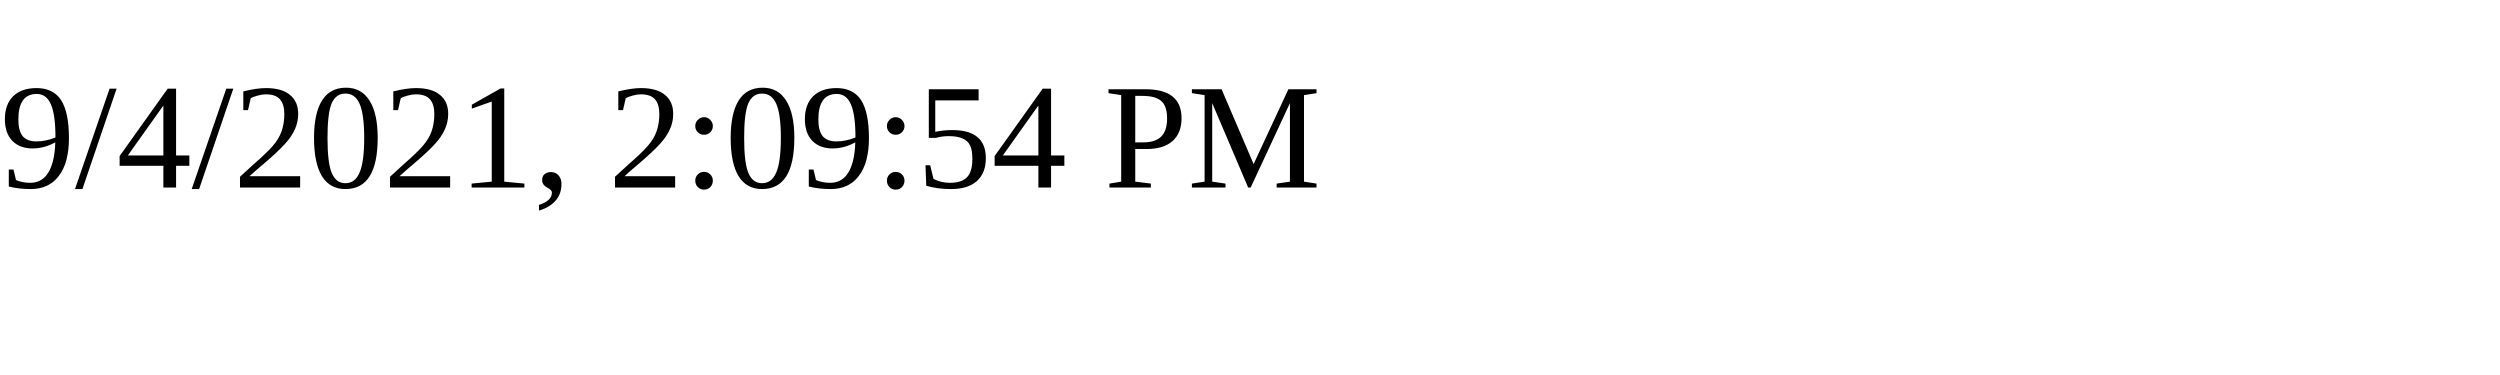
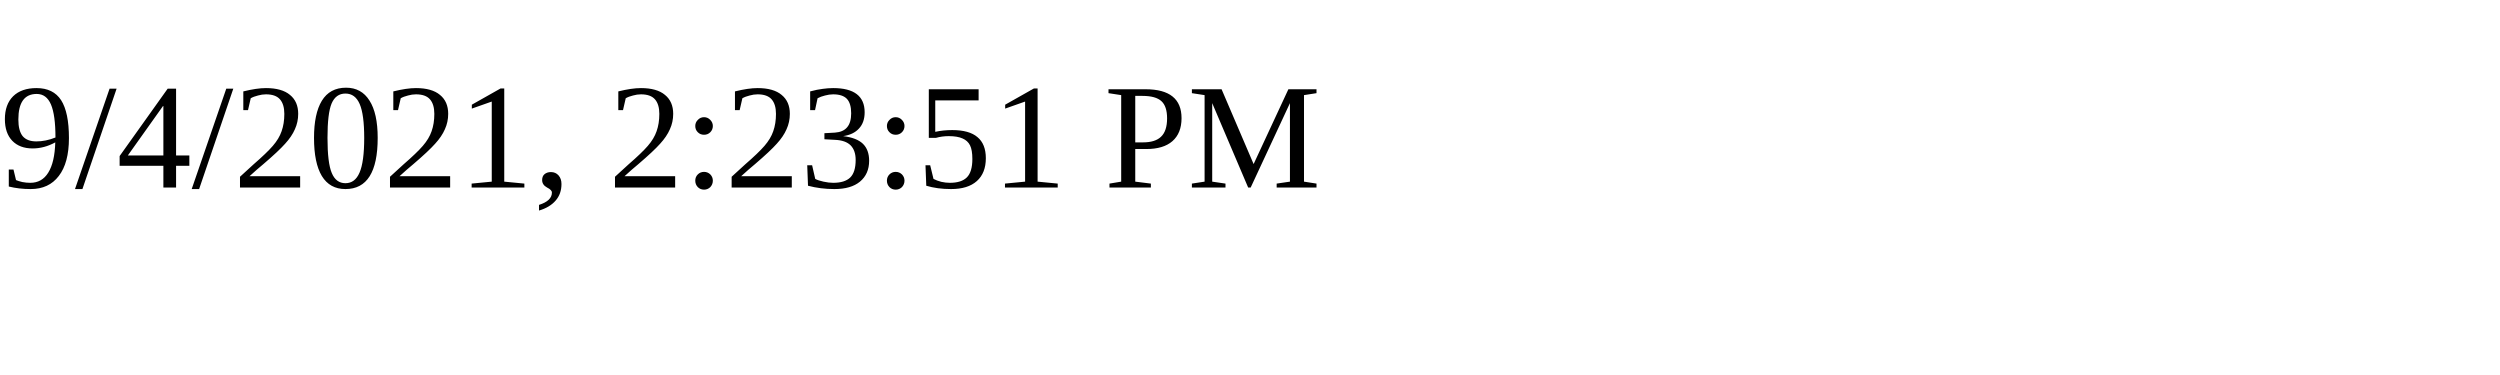
<svg xmlns="http://www.w3.org/2000/svg" height="30" width="200">
-   <text x="0" y="15">9/4/2021, 2:09:54 PM</text>
+   <text x="0" y="15">9/4/2021, 2:23:51 PM</text>
</svg>
